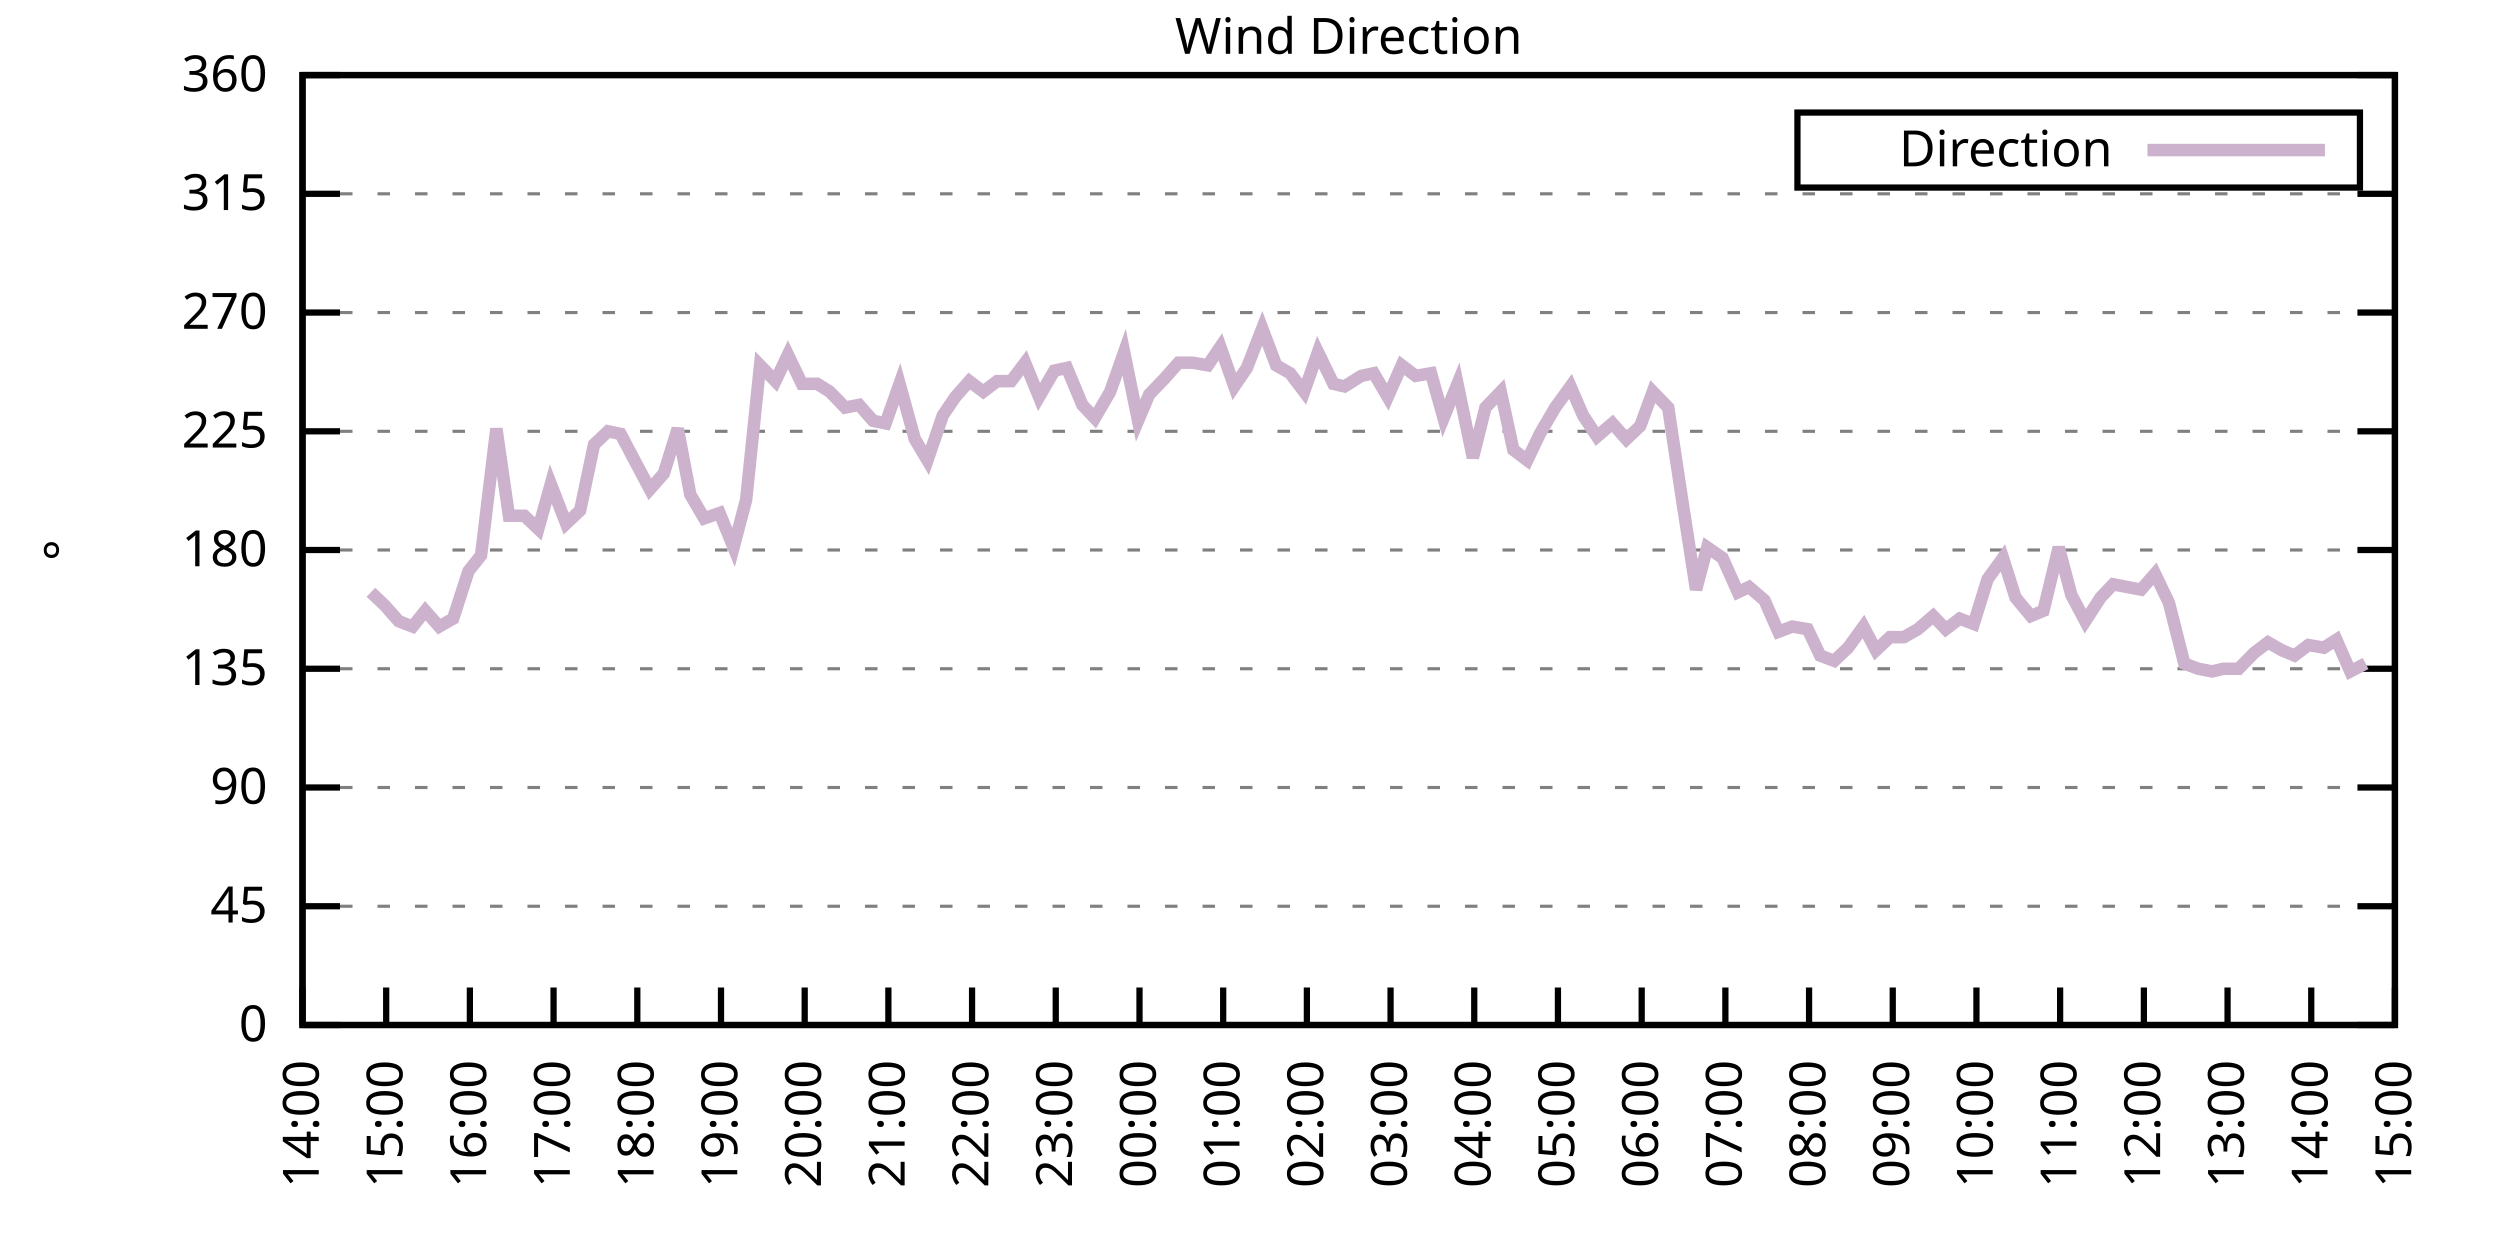
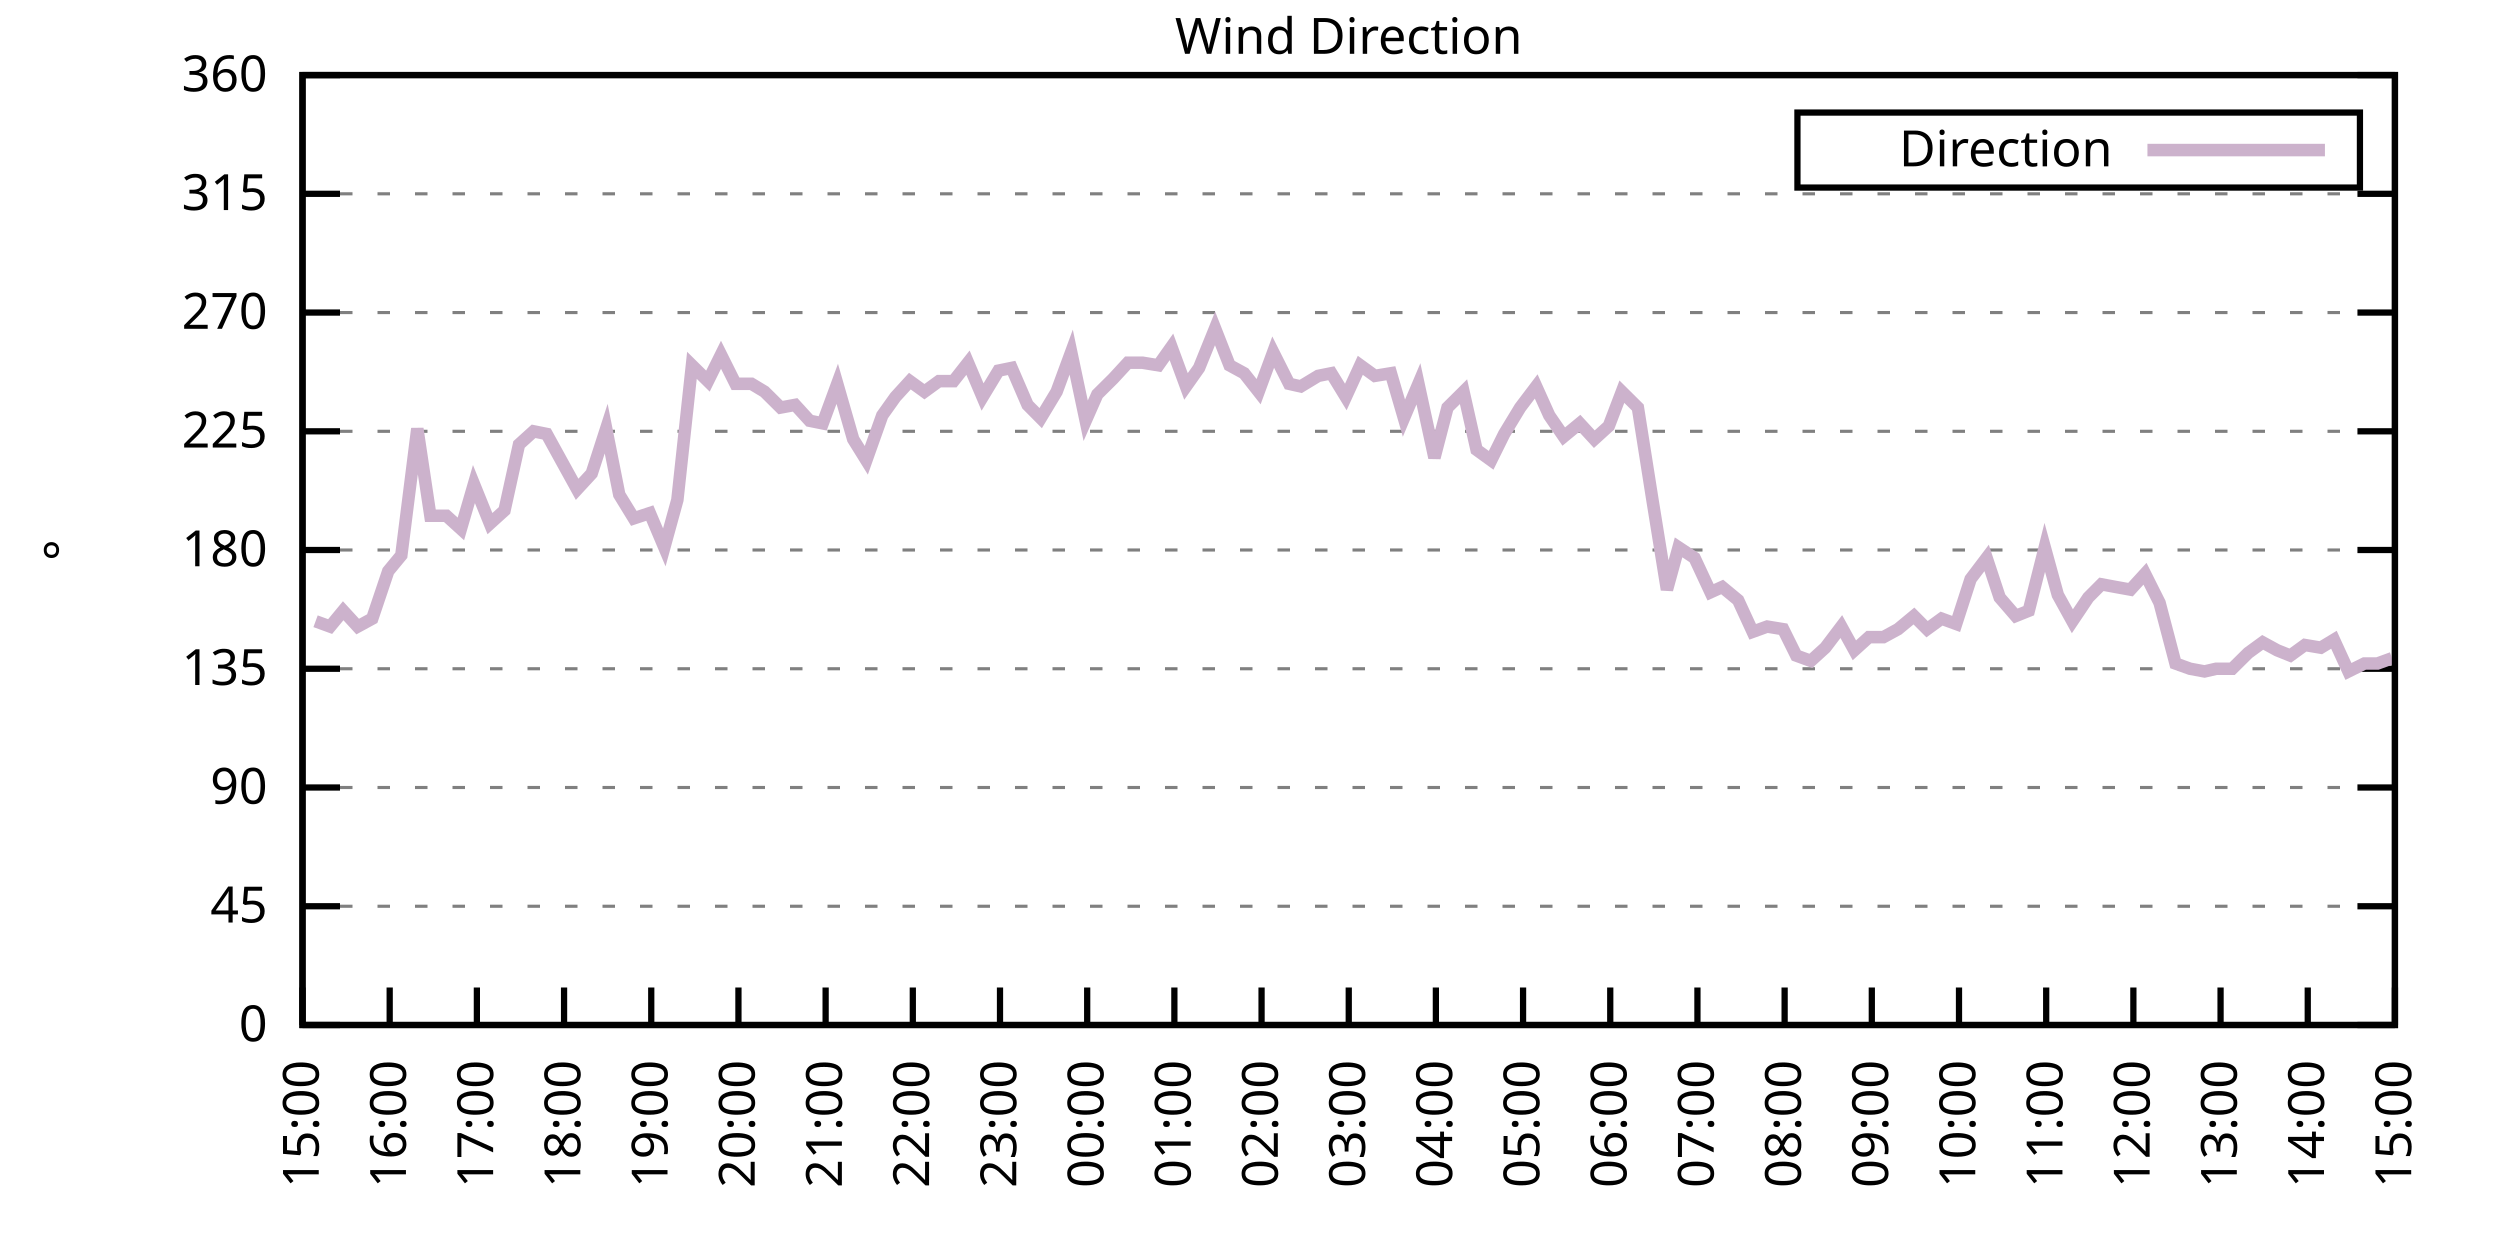
<svg xmlns="http://www.w3.org/2000/svg" xmlns:xlink="http://www.w3.org/1999/xlink" width="400" height="200" viewBox="0 0 400 200">
  <g id="gnuplot_canvas">
    <rect x="0" y="0" width="400" height="200" fill="none" />
    <defs>
      <circle id="gpDot" r="0.5" stroke-width="0.5" stroke="currentColor" />
      <path id="gpPt0" stroke-width="0.333" stroke="currentColor" d="M-1,0 h2 M0,-1 v2" />
      <path id="gpPt1" stroke-width="0.333" stroke="currentColor" d="M-1,-1 L1,1 M1,-1 L-1,1" />
      <path id="gpPt2" stroke-width="0.333" stroke="currentColor" d="M-1,0 L1,0 M0,-1 L0,1 M-1,-1 L1,1 M-1,1 L1,-1" />
      <rect id="gpPt3" stroke-width="0.333" stroke="currentColor" x="-1" y="-1" width="2" height="2" />
      <rect id="gpPt4" stroke-width="0.333" stroke="currentColor" fill="currentColor" x="-1" y="-1" width="2" height="2" />
      <circle id="gpPt5" stroke-width="0.333" stroke="currentColor" cx="0" cy="0" r="1" />
      <use xlink:href="#gpPt5" id="gpPt6" fill="currentColor" stroke="none" />
      <path id="gpPt7" stroke-width="0.333" stroke="currentColor" d="M0,-1.33 L-1.33,0.67 L1.33,0.67 z" />
      <use xlink:href="#gpPt7" id="gpPt8" fill="currentColor" stroke="none" />
      <use xlink:href="#gpPt7" id="gpPt9" stroke="currentColor" transform="rotate(180)" />
      <use xlink:href="#gpPt9" id="gpPt10" fill="currentColor" stroke="none" />
      <use xlink:href="#gpPt3" id="gpPt11" stroke="currentColor" transform="rotate(45)" />
      <use xlink:href="#gpPt11" id="gpPt12" fill="currentColor" stroke="none" />
      <path id="gpPt13" stroke-width="0.333" stroke="currentColor" d="M0,1.330 L1.265,0.411 L0.782,-1.067 L-0.782,-1.076 L-1.265,0.411 z" />
      <use xlink:href="#gpPt13" id="gpPt14" fill="currentColor" stroke="none" />
      <filter id="textbox" filterUnits="objectBoundingBox" x="0" y="0" height="1" width="1">
        <feFlood flood-color="white" flood-opacity="1" result="bgnd" />
        <feComposite in="SourceGraphic" in2="bgnd" operator="atop" />
      </filter>
      <filter id="greybox" filterUnits="objectBoundingBox" x="0" y="0" height="1" width="1">
        <feFlood flood-color="lightgrey" flood-opacity="1" result="grey" />
        <feComposite in="SourceGraphic" in2="grey" operator="atop" />
      </filter>
    </defs>
    <g fill="none" color="white" stroke="currentColor" stroke-width="1.00" stroke-linecap="butt" stroke-linejoin="miter">
</g>
    <g fill="none" color="black" stroke="currentColor" stroke-width="1.00" stroke-linecap="butt" stroke-linejoin="miter">
      <g stroke="none" shape-rendering="crispEdges">
        <polygon fill="rgb(255, 255, 255)" points="48.40,164.00 383.18,164.00 383.18,12.02 48.40,12.02 " />
      </g>
    </g>
    <g fill="none" color="black" stroke="currentColor" stroke-width="1.00" stroke-linecap="butt" stroke-linejoin="miter">
</g>
    <g fill="none" color="black" stroke="black" stroke-width="0.50" stroke-linecap="butt" stroke-linejoin="miter">
</g>
    <g fill="none" color="gray" stroke="currentColor" stroke-width="0.50" stroke-linecap="butt" stroke-linejoin="miter">
      <path stroke="gray" stroke-dasharray="2,4" class="gridline" d="M48.40,164.00 L383.19,164.00  " />
    </g>
    <g fill="none" color="gray" stroke="gray" stroke-width="1.00" stroke-linecap="butt" stroke-linejoin="miter">
</g>
    <g fill="none" color="black" stroke="currentColor" stroke-width="1.00" stroke-linecap="butt" stroke-linejoin="miter">
      <path stroke="black" d="M48.40,164.00 L54.40,164.00 M383.19,164.00 L377.19,164.00  " />
      <g transform="translate(42.80,166.60)" stroke="none" fill="black" font-family="Sans" font-size="8.00" text-anchor="end">
        <text>
          <tspan font-family="Sans"> 0</tspan>
        </text>
      </g>
    </g>
    <g fill="none" color="black" stroke="currentColor" stroke-width="1.00" stroke-linecap="butt" stroke-linejoin="miter">
</g>
    <g fill="none" color="black" stroke="black" stroke-width="0.50" stroke-linecap="butt" stroke-linejoin="miter">
</g>
    <g fill="none" color="gray" stroke="currentColor" stroke-width="0.50" stroke-linecap="butt" stroke-linejoin="miter">
      <path stroke="gray" stroke-dasharray="2,4" class="gridline" d="M48.40,145.00 L383.19,145.00  " />
    </g>
    <g fill="none" color="gray" stroke="gray" stroke-width="1.00" stroke-linecap="butt" stroke-linejoin="miter">
</g>
    <g fill="none" color="black" stroke="currentColor" stroke-width="1.00" stroke-linecap="butt" stroke-linejoin="miter">
      <path stroke="black" d="M48.40,145.00 L54.40,145.00 M383.19,145.00 L377.19,145.00  " />
      <g transform="translate(42.80,147.60)" stroke="none" fill="black" font-family="Sans" font-size="8.00" text-anchor="end">
        <text>
          <tspan font-family="Sans"> 45</tspan>
        </text>
      </g>
    </g>
    <g fill="none" color="black" stroke="currentColor" stroke-width="1.00" stroke-linecap="butt" stroke-linejoin="miter">
</g>
    <g fill="none" color="black" stroke="black" stroke-width="0.50" stroke-linecap="butt" stroke-linejoin="miter">
</g>
    <g fill="none" color="gray" stroke="currentColor" stroke-width="0.50" stroke-linecap="butt" stroke-linejoin="miter">
      <path stroke="gray" stroke-dasharray="2,4" class="gridline" d="M48.40,126.00 L383.19,126.00  " />
    </g>
    <g fill="none" color="gray" stroke="gray" stroke-width="1.00" stroke-linecap="butt" stroke-linejoin="miter">
</g>
    <g fill="none" color="black" stroke="currentColor" stroke-width="1.00" stroke-linecap="butt" stroke-linejoin="miter">
      <path stroke="black" d="M48.40,126.00 L54.40,126.00 M383.19,126.00 L377.19,126.00  " />
      <g transform="translate(42.80,128.60)" stroke="none" fill="black" font-family="Sans" font-size="8.00" text-anchor="end">
        <text>
          <tspan font-family="Sans"> 90</tspan>
        </text>
      </g>
    </g>
    <g fill="none" color="black" stroke="currentColor" stroke-width="1.00" stroke-linecap="butt" stroke-linejoin="miter">
</g>
    <g fill="none" color="black" stroke="black" stroke-width="0.50" stroke-linecap="butt" stroke-linejoin="miter">
</g>
    <g fill="none" color="gray" stroke="currentColor" stroke-width="0.50" stroke-linecap="butt" stroke-linejoin="miter">
      <path stroke="gray" stroke-dasharray="2,4" class="gridline" d="M48.40,107.00 L383.19,107.00  " />
    </g>
    <g fill="none" color="gray" stroke="gray" stroke-width="1.00" stroke-linecap="butt" stroke-linejoin="miter">
</g>
    <g fill="none" color="black" stroke="currentColor" stroke-width="1.00" stroke-linecap="butt" stroke-linejoin="miter">
      <path stroke="black" d="M48.40,107.00 L54.40,107.00 M383.19,107.00 L377.19,107.00  " />
      <g transform="translate(42.80,109.60)" stroke="none" fill="black" font-family="Sans" font-size="8.00" text-anchor="end">
        <text>
          <tspan font-family="Sans"> 135</tspan>
        </text>
      </g>
    </g>
    <g fill="none" color="black" stroke="currentColor" stroke-width="1.00" stroke-linecap="butt" stroke-linejoin="miter">
</g>
    <g fill="none" color="black" stroke="black" stroke-width="0.50" stroke-linecap="butt" stroke-linejoin="miter">
</g>
    <g fill="none" color="gray" stroke="currentColor" stroke-width="0.50" stroke-linecap="butt" stroke-linejoin="miter">
      <path stroke="gray" stroke-dasharray="2,4" class="gridline" d="M48.40,88.00 L383.19,88.00  " />
    </g>
    <g fill="none" color="gray" stroke="gray" stroke-width="1.00" stroke-linecap="butt" stroke-linejoin="miter">
</g>
    <g fill="none" color="black" stroke="currentColor" stroke-width="1.00" stroke-linecap="butt" stroke-linejoin="miter">
      <path stroke="black" d="M48.40,88.00 L54.40,88.00 M383.19,88.00 L377.19,88.00  " />
      <g transform="translate(42.80,90.60)" stroke="none" fill="black" font-family="Sans" font-size="8.00" text-anchor="end">
        <text>
          <tspan font-family="Sans"> 180</tspan>
        </text>
      </g>
    </g>
    <g fill="none" color="black" stroke="currentColor" stroke-width="1.00" stroke-linecap="butt" stroke-linejoin="miter">
</g>
    <g fill="none" color="black" stroke="black" stroke-width="0.50" stroke-linecap="butt" stroke-linejoin="miter">
</g>
    <g fill="none" color="gray" stroke="currentColor" stroke-width="0.50" stroke-linecap="butt" stroke-linejoin="miter">
      <path stroke="gray" stroke-dasharray="2,4" class="gridline" d="M48.40,69.01 L383.19,69.01  " />
    </g>
    <g fill="none" color="gray" stroke="gray" stroke-width="1.00" stroke-linecap="butt" stroke-linejoin="miter">
</g>
    <g fill="none" color="black" stroke="currentColor" stroke-width="1.00" stroke-linecap="butt" stroke-linejoin="miter">
      <path stroke="black" d="M48.40,69.01 L54.40,69.01 M383.19,69.01 L377.19,69.01  " />
      <g transform="translate(42.80,71.61)" stroke="none" fill="black" font-family="Sans" font-size="8.00" text-anchor="end">
        <text>
          <tspan font-family="Sans"> 225</tspan>
        </text>
      </g>
    </g>
    <g fill="none" color="black" stroke="currentColor" stroke-width="1.00" stroke-linecap="butt" stroke-linejoin="miter">
</g>
    <g fill="none" color="black" stroke="black" stroke-width="0.50" stroke-linecap="butt" stroke-linejoin="miter">
</g>
    <g fill="none" color="gray" stroke="currentColor" stroke-width="0.50" stroke-linecap="butt" stroke-linejoin="miter">
      <path stroke="gray" stroke-dasharray="2,4" class="gridline" d="M48.40,50.01 L383.19,50.01  " />
    </g>
    <g fill="none" color="gray" stroke="gray" stroke-width="1.00" stroke-linecap="butt" stroke-linejoin="miter">
</g>
    <g fill="none" color="black" stroke="currentColor" stroke-width="1.00" stroke-linecap="butt" stroke-linejoin="miter">
      <path stroke="black" d="M48.40,50.01 L54.40,50.01 M383.19,50.01 L377.19,50.01  " />
      <g transform="translate(42.80,52.61)" stroke="none" fill="black" font-family="Sans" font-size="8.00" text-anchor="end">
        <text>
          <tspan font-family="Sans"> 270</tspan>
        </text>
      </g>
    </g>
    <g fill="none" color="black" stroke="currentColor" stroke-width="1.00" stroke-linecap="butt" stroke-linejoin="miter">
</g>
    <g fill="none" color="black" stroke="black" stroke-width="0.50" stroke-linecap="butt" stroke-linejoin="miter">
</g>
    <g fill="none" color="gray" stroke="currentColor" stroke-width="0.50" stroke-linecap="butt" stroke-linejoin="miter">
      <path stroke="gray" stroke-dasharray="2,4" class="gridline" d="M48.40,31.01 L383.19,31.01  " />
    </g>
    <g fill="none" color="gray" stroke="gray" stroke-width="1.00" stroke-linecap="butt" stroke-linejoin="miter">
</g>
    <g fill="none" color="black" stroke="currentColor" stroke-width="1.00" stroke-linecap="butt" stroke-linejoin="miter">
      <path stroke="black" d="M48.40,31.01 L54.40,31.01 M383.19,31.01 L377.19,31.01  " />
      <g transform="translate(42.80,33.61)" stroke="none" fill="black" font-family="Sans" font-size="8.00" text-anchor="end">
        <text>
          <tspan font-family="Sans"> 315</tspan>
        </text>
      </g>
    </g>
    <g fill="none" color="black" stroke="currentColor" stroke-width="1.00" stroke-linecap="butt" stroke-linejoin="miter">
</g>
    <g fill="none" color="black" stroke="black" stroke-width="0.50" stroke-linecap="butt" stroke-linejoin="miter">
</g>
    <g fill="none" color="gray" stroke="currentColor" stroke-width="0.50" stroke-linecap="butt" stroke-linejoin="miter">
      <path stroke="gray" stroke-dasharray="2,4" class="gridline" d="M48.40,12.01 L383.19,12.01  " />
    </g>
    <g fill="none" color="gray" stroke="gray" stroke-width="1.00" stroke-linecap="butt" stroke-linejoin="miter">
</g>
    <g fill="none" color="black" stroke="currentColor" stroke-width="1.00" stroke-linecap="butt" stroke-linejoin="miter">
      <path stroke="black" d="M48.40,12.01 L54.40,12.01 M383.19,12.01 L377.19,12.01  " />
      <g transform="translate(42.80,14.61)" stroke="none" fill="black" font-family="Sans" font-size="8.00" text-anchor="end">
        <text>
          <tspan font-family="Sans"> 360</tspan>
        </text>
      </g>
    </g>
    <g fill="none" color="black" stroke="currentColor" stroke-width="1.00" stroke-linecap="butt" stroke-linejoin="miter">
      <path stroke="black" d="M48.40,164.00 L48.40,158.00  " />
      <g transform="translate(51.00,169.60) rotate(270.00)" stroke="none" fill="black" font-family="Sans" font-size="8.00" text-anchor="end">
        <text>
-           <tspan font-family="Sans">14:00</tspan>
-         </text>
-       </g>
-     </g>
-     <g fill="none" color="black" stroke="currentColor" stroke-width="1.00" stroke-linecap="butt" stroke-linejoin="miter">
-       <path stroke="black" d="M61.79,164.00 L61.79,158.00  " />
-       <g transform="translate(64.39,169.60) rotate(270.00)" stroke="none" fill="black" font-family="Sans" font-size="8.00" text-anchor="end">
-         <text>
          <tspan font-family="Sans">15:00</tspan>
        </text>
      </g>
    </g>
    <g fill="none" color="black" stroke="currentColor" stroke-width="1.00" stroke-linecap="butt" stroke-linejoin="miter">
-       <path stroke="black" d="M75.18,164.00 L75.18,158.00  " />
-       <g transform="translate(77.78,169.60) rotate(270.00)" stroke="none" fill="black" font-family="Sans" font-size="8.00" text-anchor="end">
+       <path stroke="black" d="M62.35,164.00 L62.35,158.00  " />
+       <g transform="translate(64.95,169.60) rotate(270.00)" stroke="none" fill="black" font-family="Sans" font-size="8.00" text-anchor="end">
        <text>
          <tspan font-family="Sans">16:00</tspan>
        </text>
      </g>
    </g>
    <g fill="none" color="black" stroke="currentColor" stroke-width="1.00" stroke-linecap="butt" stroke-linejoin="miter">
-       <path stroke="black" d="M88.57,164.00 L88.57,158.00  " />
-       <g transform="translate(91.17,169.60) rotate(270.00)" stroke="none" fill="black" font-family="Sans" font-size="8.00" text-anchor="end">
+       <path stroke="black" d="M76.30,164.00 L76.30,158.00  " />
+       <g transform="translate(78.90,169.60) rotate(270.00)" stroke="none" fill="black" font-family="Sans" font-size="8.00" text-anchor="end">
        <text>
          <tspan font-family="Sans">17:00</tspan>
        </text>
      </g>
    </g>
    <g fill="none" color="black" stroke="currentColor" stroke-width="1.00" stroke-linecap="butt" stroke-linejoin="miter">
-       <path stroke="black" d="M101.97,164.00 L101.97,158.00  " />
-       <g transform="translate(104.57,169.60) rotate(270.00)" stroke="none" fill="black" font-family="Sans" font-size="8.00" text-anchor="end">
+       <path stroke="black" d="M90.25,164.00 L90.25,158.00  " />
+       <g transform="translate(92.85,169.60) rotate(270.00)" stroke="none" fill="black" font-family="Sans" font-size="8.00" text-anchor="end">
        <text>
          <tspan font-family="Sans">18:00</tspan>
        </text>
      </g>
    </g>
    <g fill="none" color="black" stroke="currentColor" stroke-width="1.00" stroke-linecap="butt" stroke-linejoin="miter">
-       <path stroke="black" d="M115.36,164.00 L115.36,158.00  " />
-       <g transform="translate(117.96,169.60) rotate(270.00)" stroke="none" fill="black" font-family="Sans" font-size="8.00" text-anchor="end">
+       <path stroke="black" d="M104.20,164.00 L104.20,158.00  " />
+       <g transform="translate(106.80,169.60) rotate(270.00)" stroke="none" fill="black" font-family="Sans" font-size="8.00" text-anchor="end">
        <text>
          <tspan font-family="Sans">19:00</tspan>
        </text>
      </g>
    </g>
    <g fill="none" color="black" stroke="currentColor" stroke-width="1.00" stroke-linecap="butt" stroke-linejoin="miter">
-       <path stroke="black" d="M128.75,164.00 L128.75,158.00  " />
-       <g transform="translate(131.35,169.60) rotate(270.00)" stroke="none" fill="black" font-family="Sans" font-size="8.00" text-anchor="end">
+       <path stroke="black" d="M118.15,164.00 L118.15,158.00  " />
+       <g transform="translate(120.75,169.60) rotate(270.00)" stroke="none" fill="black" font-family="Sans" font-size="8.00" text-anchor="end">
        <text>
          <tspan font-family="Sans">20:00</tspan>
        </text>
      </g>
    </g>
    <g fill="none" color="black" stroke="currentColor" stroke-width="1.00" stroke-linecap="butt" stroke-linejoin="miter">
-       <path stroke="black" d="M142.14,164.00 L142.14,158.00  " />
-       <g transform="translate(144.74,169.60) rotate(270.00)" stroke="none" fill="black" font-family="Sans" font-size="8.00" text-anchor="end">
+       <path stroke="black" d="M132.10,164.00 L132.10,158.00  " />
+       <g transform="translate(134.70,169.60) rotate(270.00)" stroke="none" fill="black" font-family="Sans" font-size="8.00" text-anchor="end">
        <text>
          <tspan font-family="Sans">21:00</tspan>
        </text>
      </g>
    </g>
    <g fill="none" color="black" stroke="currentColor" stroke-width="1.00" stroke-linecap="butt" stroke-linejoin="miter">
-       <path stroke="black" d="M155.53,164.00 L155.53,158.00  " />
-       <g transform="translate(158.13,169.60) rotate(270.00)" stroke="none" fill="black" font-family="Sans" font-size="8.00" text-anchor="end">
+       <path stroke="black" d="M146.05,164.00 L146.05,158.00  " />
+       <g transform="translate(148.65,169.60) rotate(270.00)" stroke="none" fill="black" font-family="Sans" font-size="8.00" text-anchor="end">
        <text>
          <tspan font-family="Sans">22:00</tspan>
        </text>
      </g>
    </g>
    <g fill="none" color="black" stroke="currentColor" stroke-width="1.00" stroke-linecap="butt" stroke-linejoin="miter">
-       <path stroke="black" d="M168.92,164.00 L168.92,158.00  " />
-       <g transform="translate(171.52,169.60) rotate(270.00)" stroke="none" fill="black" font-family="Sans" font-size="8.00" text-anchor="end">
+       <path stroke="black" d="M160.00,164.00 L160.00,158.00  " />
+       <g transform="translate(162.60,169.60) rotate(270.00)" stroke="none" fill="black" font-family="Sans" font-size="8.00" text-anchor="end">
        <text>
          <tspan font-family="Sans">23:00</tspan>
        </text>
      </g>
    </g>
    <g fill="none" color="black" stroke="currentColor" stroke-width="1.00" stroke-linecap="butt" stroke-linejoin="miter">
-       <path stroke="black" d="M182.32,164.00 L182.32,158.00  " />
-       <g transform="translate(184.92,169.60) rotate(270.00)" stroke="none" fill="black" font-family="Sans" font-size="8.00" text-anchor="end">
+       <path stroke="black" d="M173.95,164.00 L173.95,158.00  " />
+       <g transform="translate(176.55,169.60) rotate(270.00)" stroke="none" fill="black" font-family="Sans" font-size="8.00" text-anchor="end">
        <text>
          <tspan font-family="Sans">00:00</tspan>
        </text>
      </g>
    </g>
    <g fill="none" color="black" stroke="currentColor" stroke-width="1.00" stroke-linecap="butt" stroke-linejoin="miter">
-       <path stroke="black" d="M195.71,164.00 L195.71,158.00  " />
-       <g transform="translate(198.31,169.60) rotate(270.00)" stroke="none" fill="black" font-family="Sans" font-size="8.00" text-anchor="end">
+       <path stroke="black" d="M187.90,164.00 L187.90,158.00  " />
+       <g transform="translate(190.50,169.60) rotate(270.00)" stroke="none" fill="black" font-family="Sans" font-size="8.00" text-anchor="end">
        <text>
          <tspan font-family="Sans">01:00</tspan>
        </text>
      </g>
    </g>
    <g fill="none" color="black" stroke="currentColor" stroke-width="1.00" stroke-linecap="butt" stroke-linejoin="miter">
-       <path stroke="black" d="M209.10,164.00 L209.10,158.00  " />
-       <g transform="translate(211.70,169.60) rotate(270.00)" stroke="none" fill="black" font-family="Sans" font-size="8.00" text-anchor="end">
+       <path stroke="black" d="M201.85,164.00 L201.85,158.00  " />
+       <g transform="translate(204.45,169.60) rotate(270.00)" stroke="none" fill="black" font-family="Sans" font-size="8.00" text-anchor="end">
        <text>
          <tspan font-family="Sans">02:00</tspan>
        </text>
      </g>
    </g>
    <g fill="none" color="black" stroke="currentColor" stroke-width="1.00" stroke-linecap="butt" stroke-linejoin="miter">
-       <path stroke="black" d="M222.49,164.00 L222.49,158.00  " />
-       <g transform="translate(225.09,169.60) rotate(270.00)" stroke="none" fill="black" font-family="Sans" font-size="8.00" text-anchor="end">
+       <path stroke="black" d="M215.80,164.00 L215.80,158.00  " />
+       <g transform="translate(218.40,169.60) rotate(270.00)" stroke="none" fill="black" font-family="Sans" font-size="8.00" text-anchor="end">
        <text>
          <tspan font-family="Sans">03:00</tspan>
        </text>
      </g>
    </g>
    <g fill="none" color="black" stroke="currentColor" stroke-width="1.00" stroke-linecap="butt" stroke-linejoin="miter">
-       <path stroke="black" d="M235.88,164.00 L235.88,158.00  " />
-       <g transform="translate(238.48,169.60) rotate(270.00)" stroke="none" fill="black" font-family="Sans" font-size="8.00" text-anchor="end">
+       <path stroke="black" d="M229.74,164.00 L229.74,158.00  " />
+       <g transform="translate(232.34,169.60) rotate(270.00)" stroke="none" fill="black" font-family="Sans" font-size="8.00" text-anchor="end">
        <text>
          <tspan font-family="Sans">04:00</tspan>
        </text>
      </g>
    </g>
    <g fill="none" color="black" stroke="currentColor" stroke-width="1.00" stroke-linecap="butt" stroke-linejoin="miter">
-       <path stroke="black" d="M249.27,164.00 L249.27,158.00  " />
-       <g transform="translate(251.87,169.60) rotate(270.00)" stroke="none" fill="black" font-family="Sans" font-size="8.00" text-anchor="end">
+       <path stroke="black" d="M243.69,164.00 L243.69,158.00  " />
+       <g transform="translate(246.29,169.60) rotate(270.00)" stroke="none" fill="black" font-family="Sans" font-size="8.00" text-anchor="end">
        <text>
          <tspan font-family="Sans">05:00</tspan>
        </text>
      </g>
    </g>
    <g fill="none" color="black" stroke="currentColor" stroke-width="1.00" stroke-linecap="butt" stroke-linejoin="miter">
-       <path stroke="black" d="M262.67,164.00 L262.67,158.00  " />
-       <g transform="translate(265.27,169.60) rotate(270.00)" stroke="none" fill="black" font-family="Sans" font-size="8.00" text-anchor="end">
+       <path stroke="black" d="M257.64,164.00 L257.64,158.00  " />
+       <g transform="translate(260.24,169.60) rotate(270.00)" stroke="none" fill="black" font-family="Sans" font-size="8.00" text-anchor="end">
        <text>
          <tspan font-family="Sans">06:00</tspan>
        </text>
      </g>
    </g>
    <g fill="none" color="black" stroke="currentColor" stroke-width="1.00" stroke-linecap="butt" stroke-linejoin="miter">
-       <path stroke="black" d="M276.06,164.00 L276.06,158.00  " />
-       <g transform="translate(278.66,169.60) rotate(270.00)" stroke="none" fill="black" font-family="Sans" font-size="8.00" text-anchor="end">
+       <path stroke="black" d="M271.59,164.00 L271.59,158.00  " />
+       <g transform="translate(274.19,169.60) rotate(270.00)" stroke="none" fill="black" font-family="Sans" font-size="8.00" text-anchor="end">
        <text>
          <tspan font-family="Sans">07:00</tspan>
        </text>
      </g>
    </g>
    <g fill="none" color="black" stroke="currentColor" stroke-width="1.00" stroke-linecap="butt" stroke-linejoin="miter">
-       <path stroke="black" d="M289.45,164.00 L289.45,158.00  " />
-       <g transform="translate(292.05,169.60) rotate(270.00)" stroke="none" fill="black" font-family="Sans" font-size="8.00" text-anchor="end">
+       <path stroke="black" d="M285.54,164.00 L285.54,158.00  " />
+       <g transform="translate(288.14,169.60) rotate(270.00)" stroke="none" fill="black" font-family="Sans" font-size="8.00" text-anchor="end">
        <text>
          <tspan font-family="Sans">08:00</tspan>
        </text>
      </g>
    </g>
    <g fill="none" color="black" stroke="currentColor" stroke-width="1.00" stroke-linecap="butt" stroke-linejoin="miter">
-       <path stroke="black" d="M302.84,164.00 L302.84,158.00  " />
-       <g transform="translate(305.44,169.60) rotate(270.00)" stroke="none" fill="black" font-family="Sans" font-size="8.00" text-anchor="end">
+       <path stroke="black" d="M299.49,164.00 L299.49,158.00  " />
+       <g transform="translate(302.09,169.60) rotate(270.00)" stroke="none" fill="black" font-family="Sans" font-size="8.00" text-anchor="end">
        <text>
          <tspan font-family="Sans">09:00</tspan>
        </text>
      </g>
    </g>
    <g fill="none" color="black" stroke="currentColor" stroke-width="1.00" stroke-linecap="butt" stroke-linejoin="miter">
-       <path stroke="black" d="M316.23,164.00 L316.23,158.00  " />
-       <g transform="translate(318.83,169.60) rotate(270.00)" stroke="none" fill="black" font-family="Sans" font-size="8.00" text-anchor="end">
+       <path stroke="black" d="M313.44,164.00 L313.44,158.00  " />
+       <g transform="translate(316.04,169.60) rotate(270.00)" stroke="none" fill="black" font-family="Sans" font-size="8.00" text-anchor="end">
        <text>
          <tspan font-family="Sans">10:00</tspan>
        </text>
      </g>
    </g>
    <g fill="none" color="black" stroke="currentColor" stroke-width="1.00" stroke-linecap="butt" stroke-linejoin="miter">
-       <path stroke="black" d="M329.62,164.00 L329.62,158.00  " />
-       <g transform="translate(332.22,169.60) rotate(270.00)" stroke="none" fill="black" font-family="Sans" font-size="8.00" text-anchor="end">
+       <path stroke="black" d="M327.39,164.00 L327.39,158.00  " />
+       <g transform="translate(329.99,169.60) rotate(270.00)" stroke="none" fill="black" font-family="Sans" font-size="8.00" text-anchor="end">
        <text>
          <tspan font-family="Sans">11:00</tspan>
        </text>
      </g>
    </g>
    <g fill="none" color="black" stroke="currentColor" stroke-width="1.00" stroke-linecap="butt" stroke-linejoin="miter">
-       <path stroke="black" d="M343.02,164.00 L343.02,158.00  " />
-       <g transform="translate(345.62,169.60) rotate(270.00)" stroke="none" fill="black" font-family="Sans" font-size="8.00" text-anchor="end">
+       <path stroke="black" d="M341.34,164.00 L341.34,158.00  " />
+       <g transform="translate(343.94,169.60) rotate(270.00)" stroke="none" fill="black" font-family="Sans" font-size="8.00" text-anchor="end">
        <text>
          <tspan font-family="Sans">12:00</tspan>
        </text>
      </g>
    </g>
    <g fill="none" color="black" stroke="currentColor" stroke-width="1.00" stroke-linecap="butt" stroke-linejoin="miter">
-       <path stroke="black" d="M356.41,164.00 L356.41,158.00  " />
-       <g transform="translate(359.01,169.60) rotate(270.00)" stroke="none" fill="black" font-family="Sans" font-size="8.00" text-anchor="end">
+       <path stroke="black" d="M355.29,164.00 L355.29,158.00  " />
+       <g transform="translate(357.89,169.60) rotate(270.00)" stroke="none" fill="black" font-family="Sans" font-size="8.00" text-anchor="end">
        <text>
          <tspan font-family="Sans">13:00</tspan>
        </text>
      </g>
    </g>
    <g fill="none" color="black" stroke="currentColor" stroke-width="1.00" stroke-linecap="butt" stroke-linejoin="miter">
-       <path stroke="black" d="M369.80,164.00 L369.80,158.00  " />
-       <g transform="translate(372.40,169.60) rotate(270.00)" stroke="none" fill="black" font-family="Sans" font-size="8.00" text-anchor="end">
+       <path stroke="black" d="M369.24,164.00 L369.24,158.00  " />
+       <g transform="translate(371.84,169.60) rotate(270.00)" stroke="none" fill="black" font-family="Sans" font-size="8.00" text-anchor="end">
        <text>
          <tspan font-family="Sans">14:00</tspan>
        </text>
      </g>
    </g>
    <g fill="none" color="black" stroke="currentColor" stroke-width="1.00" stroke-linecap="butt" stroke-linejoin="miter">
      <path stroke="black" d="M383.19,164.00 L383.19,158.00  " />
      <g transform="translate(385.79,169.60) rotate(270.00)" stroke="none" fill="black" font-family="Sans" font-size="8.00" text-anchor="end">
        <text>
          <tspan font-family="Sans">15:00</tspan>
        </text>
      </g>
    </g>
    <g fill="none" color="black" stroke="currentColor" stroke-width="1.00" stroke-linecap="butt" stroke-linejoin="miter">
</g>
    <g fill="none" color="black" stroke="currentColor" stroke-width="1.00" stroke-linecap="butt" stroke-linejoin="miter">
      <path stroke="black" d="M48.40,12.01 L48.40,164.00 L383.19,164.00 L383.19,12.01 L48.40,12.01 Z  " />
    </g>
    <g fill="none" color="black" stroke="currentColor" stroke-width="1.00" stroke-linecap="butt" stroke-linejoin="miter">
</g>
    <g fill="none" color="black" stroke="currentColor" stroke-width="1.00" stroke-linecap="butt" stroke-linejoin="miter">
      <path stroke="black" d="M287.59,30.01 L287.59,18.01 L377.59,18.01 L377.59,30.01 L287.59,30.01 Z  " />
    </g>
    <g id="Wind_direction_plot_1">
      <g fill="none" color="white" stroke="black" stroke-width="2.00" stroke-linecap="butt" stroke-linejoin="miter">
</g>
      <g fill="none" color="black" stroke="currentColor" stroke-width="2.00" stroke-linecap="butt" stroke-linejoin="miter">
        <g transform="translate(337.99,26.61)" stroke="none" fill="black" font-family="Sans" font-size="8.00" text-anchor="end">
          <text>
            <tspan font-family="Sans">Direction</tspan>
          </text>
        </g>
      </g>
      <g fill="none" color="black" stroke="currentColor" stroke-width="2.00" stroke-linecap="butt" stroke-linejoin="miter">
-         <path stroke="rgb(204, 178, 204)" d="M343.59,24.01 L371.99,24.01 M59.34,94.76 L61.57,96.87 L63.80,99.40 L66.03,100.25 L68.04,97.72 L70.27,100.25   L72.50,98.98 L74.96,91.38 L76.97,88.85 L79.42,68.58 L81.43,82.52 L83.89,82.52 L86.12,84.63 L88.13,77.45   L90.58,83.78 L92.82,81.67 L95.05,71.12 L97.28,69.01 L99.29,69.43 L101.52,73.65 L103.98,78.29 L106.21,75.76   L108.44,68.58 L110.45,79.14 L112.68,82.94 L115.13,82.09 L117.37,87.58 L119.38,79.98 L121.61,58.45 L124.06,60.98   L126.07,56.76 L128.30,61.41 L130.76,61.41 L132.77,62.67 L135.22,65.21 L137.45,64.78 L139.69,67.32 L141.69,67.74   L143.93,61.41 L146.38,70.27 L148.39,73.65 L150.85,66.47 L152.85,63.52 L155.09,60.98 L157.32,62.67 L159.55,60.98   L161.78,60.98 L164.01,58.03 L166.25,63.52 L168.70,59.30 L170.71,58.87 L173.17,64.78 L175.17,66.90 L177.63,62.67   L179.86,56.34 L182.09,67.32 L183.88,63.10 L186.33,60.56 L188.57,58.03 L190.80,58.03 L193.25,58.45 L195.26,55.50   L197.49,61.83 L199.50,58.87 L201.96,52.54 L204.19,58.45 L206.42,59.72 L208.65,62.67 L210.88,56.34 L213.34,61.41   L215.13,61.83 L217.80,60.14 L219.81,59.72 L222.04,63.52 L224.28,58.45 L226.51,60.14 L228.96,59.72 L230.97,66.90   L233.20,61.41 L235.66,73.23 L237.67,65.21 L240.12,62.67 L242.13,71.96 L244.36,73.65 L246.37,69.43 L248.83,65.21   L251.28,61.83 L253.29,66.47 L255.52,69.85 L257.98,67.74 L260.21,70.27 L262.44,68.16 L264.45,62.67 L266.91,65.21   L269.14,79.98 L271.37,94.34 L273.16,87.58 L275.61,89.27 L278.07,94.76 L279.85,93.92 L282.31,96.03 L284.54,101.09   L286.77,100.25 L289.23,100.67 L291.23,104.89 L293.47,105.74 L295.70,103.63 L298.15,100.25 L300.16,104.05 L302.39,101.94   L304.63,101.94 L306.86,100.67 L309.31,98.56 L311.32,100.67 L313.55,98.98 L315.79,99.83 L318.02,92.65 L320.47,89.27   L322.48,95.60 L324.94,98.56 L326.95,97.72 L329.40,87.58 L331.41,95.18 L333.64,99.40 L336.10,95.60 L338.10,93.49   L340.34,93.92 L342.57,94.34 L344.80,91.80 L347.03,96.45 L349.49,106.16 L351.72,107.00 L353.95,107.43 L355.74,107.00   L358.19,107.00 L360.65,104.47 L362.88,102.78 L365.11,104.05 L367.12,104.89 L369.35,103.20 L371.81,103.63 L373.82,102.36   L376.05,107.43 L378.50,106.16  " />
+         <path stroke="rgb(204, 178, 204)" d="M343.59,24.01 L371.99,24.01 M50.49,99.40 L52.82,100.25 L54.91,97.72 L57.23,100.25 L59.56,98.98 L62.12,91.38   L64.21,88.85 L66.77,68.58 L68.86,82.52 L71.42,82.52 L73.74,84.63 L75.83,77.45 L78.39,83.78 L80.72,81.67   L83.04,71.12 L85.37,69.01 L87.46,69.43 L89.78,73.65 L92.34,78.29 L94.67,75.76 L96.99,68.58 L99.08,79.14   L101.41,82.94 L103.97,82.09 L106.29,87.58 L108.38,79.98 L110.71,58.45 L113.27,60.98 L115.36,56.76 L117.68,61.41   L120.24,61.41 L122.33,62.67 L124.89,65.21 L127.22,64.78 L129.54,67.32 L131.63,67.74 L133.96,61.41 L136.51,70.27   L138.61,73.65 L141.16,66.47 L143.26,63.52 L145.58,60.98 L147.91,62.67 L150.23,60.98 L152.56,60.98 L154.88,58.03   L157.21,63.52 L159.76,59.30 L161.86,58.87 L164.41,64.78 L166.51,66.90 L169.06,62.67 L171.39,56.34 L173.71,67.32   L175.57,63.10 L178.13,60.56 L180.46,58.03 L182.78,58.03 L185.34,58.45 L187.43,55.50 L189.76,61.83 L191.85,58.87   L194.41,52.54 L196.73,58.45 L199.06,59.72 L201.38,62.67 L203.71,56.34 L206.26,61.41 L208.12,61.83 L210.91,60.14   L213.01,59.72 L215.33,63.52 L217.65,58.45 L219.98,60.14 L222.54,59.72 L224.63,66.90 L226.95,61.41 L229.51,73.23   L231.60,65.21 L234.16,62.67 L236.25,71.96 L238.58,73.65 L240.67,69.43 L243.23,65.21 L245.79,61.83 L247.88,66.47   L250.20,69.85 L252.76,67.74 L255.09,70.27 L257.41,68.16 L259.50,62.67 L262.06,65.21 L264.39,79.98 L266.71,94.34   L268.57,87.58 L271.13,89.27 L273.69,94.76 L275.55,93.92 L278.10,96.03 L280.43,101.09 L282.75,100.25 L285.31,100.67   L287.40,104.89 L289.73,105.74 L292.05,103.63 L294.61,100.25 L296.70,104.05 L299.03,101.94 L301.35,101.94 L303.68,100.67   L306.23,98.56 L308.33,100.67 L310.65,98.98 L312.98,99.83 L315.30,92.65 L317.86,89.27 L319.95,95.60 L322.51,98.56   L324.60,97.72 L327.16,87.58 L329.25,95.18 L331.58,99.40 L334.13,95.60 L336.23,93.49 L338.55,93.92 L340.88,94.34   L343.20,91.80 L345.53,96.45 L348.08,106.16 L350.41,107.00 L352.73,107.43 L354.59,107.00 L357.15,107.00 L359.71,104.47   L362.03,102.78 L364.36,104.05 L366.45,104.89 L368.78,103.20 L371.33,103.63 L373.43,102.36 L375.75,107.43 L378.31,106.16   L380.40,106.16 L382.73,105.31  " />
      </g>
    </g>
    <g fill="none" color="black" stroke="currentColor" stroke-width="2.00" stroke-linecap="butt" stroke-linejoin="miter">
</g>
    <g fill="none" color="black" stroke="black" stroke-width="1.00" stroke-linecap="butt" stroke-linejoin="miter">
</g>
    <g fill="none" color="black" stroke="currentColor" stroke-width="1.00" stroke-linecap="butt" stroke-linejoin="miter">
      <path stroke="black" d="M48.40,12.01 L48.40,164.00 L383.19,164.00 L383.19,12.01 L48.40,12.01 Z  " />
      <g transform="translate(12.80,88.01) rotate(270.00)" stroke="none" fill="black" font-family="Sans" font-size="8.00" text-anchor="middle">
        <text>
          <tspan font-family="Sans">°</tspan>
        </text>
      </g>
    </g>
    <g fill="none" color="black" stroke="currentColor" stroke-width="1.00" stroke-linecap="butt" stroke-linejoin="miter">
</g>
    <g fill="none" color="black" stroke="currentColor" stroke-width="1.00" stroke-linecap="butt" stroke-linejoin="miter">
      <g transform="translate(215.79,8.61)" stroke="none" fill="black" font-family="Sans" font-size="8.00" text-anchor="middle">
        <text>
          <tspan font-family="Sans">Wind Direction</tspan>
        </text>
      </g>
    </g>
    <g fill="none" color="black" stroke="currentColor" stroke-width="1.00" stroke-linecap="butt" stroke-linejoin="miter">
</g>
  </g>
</svg>
